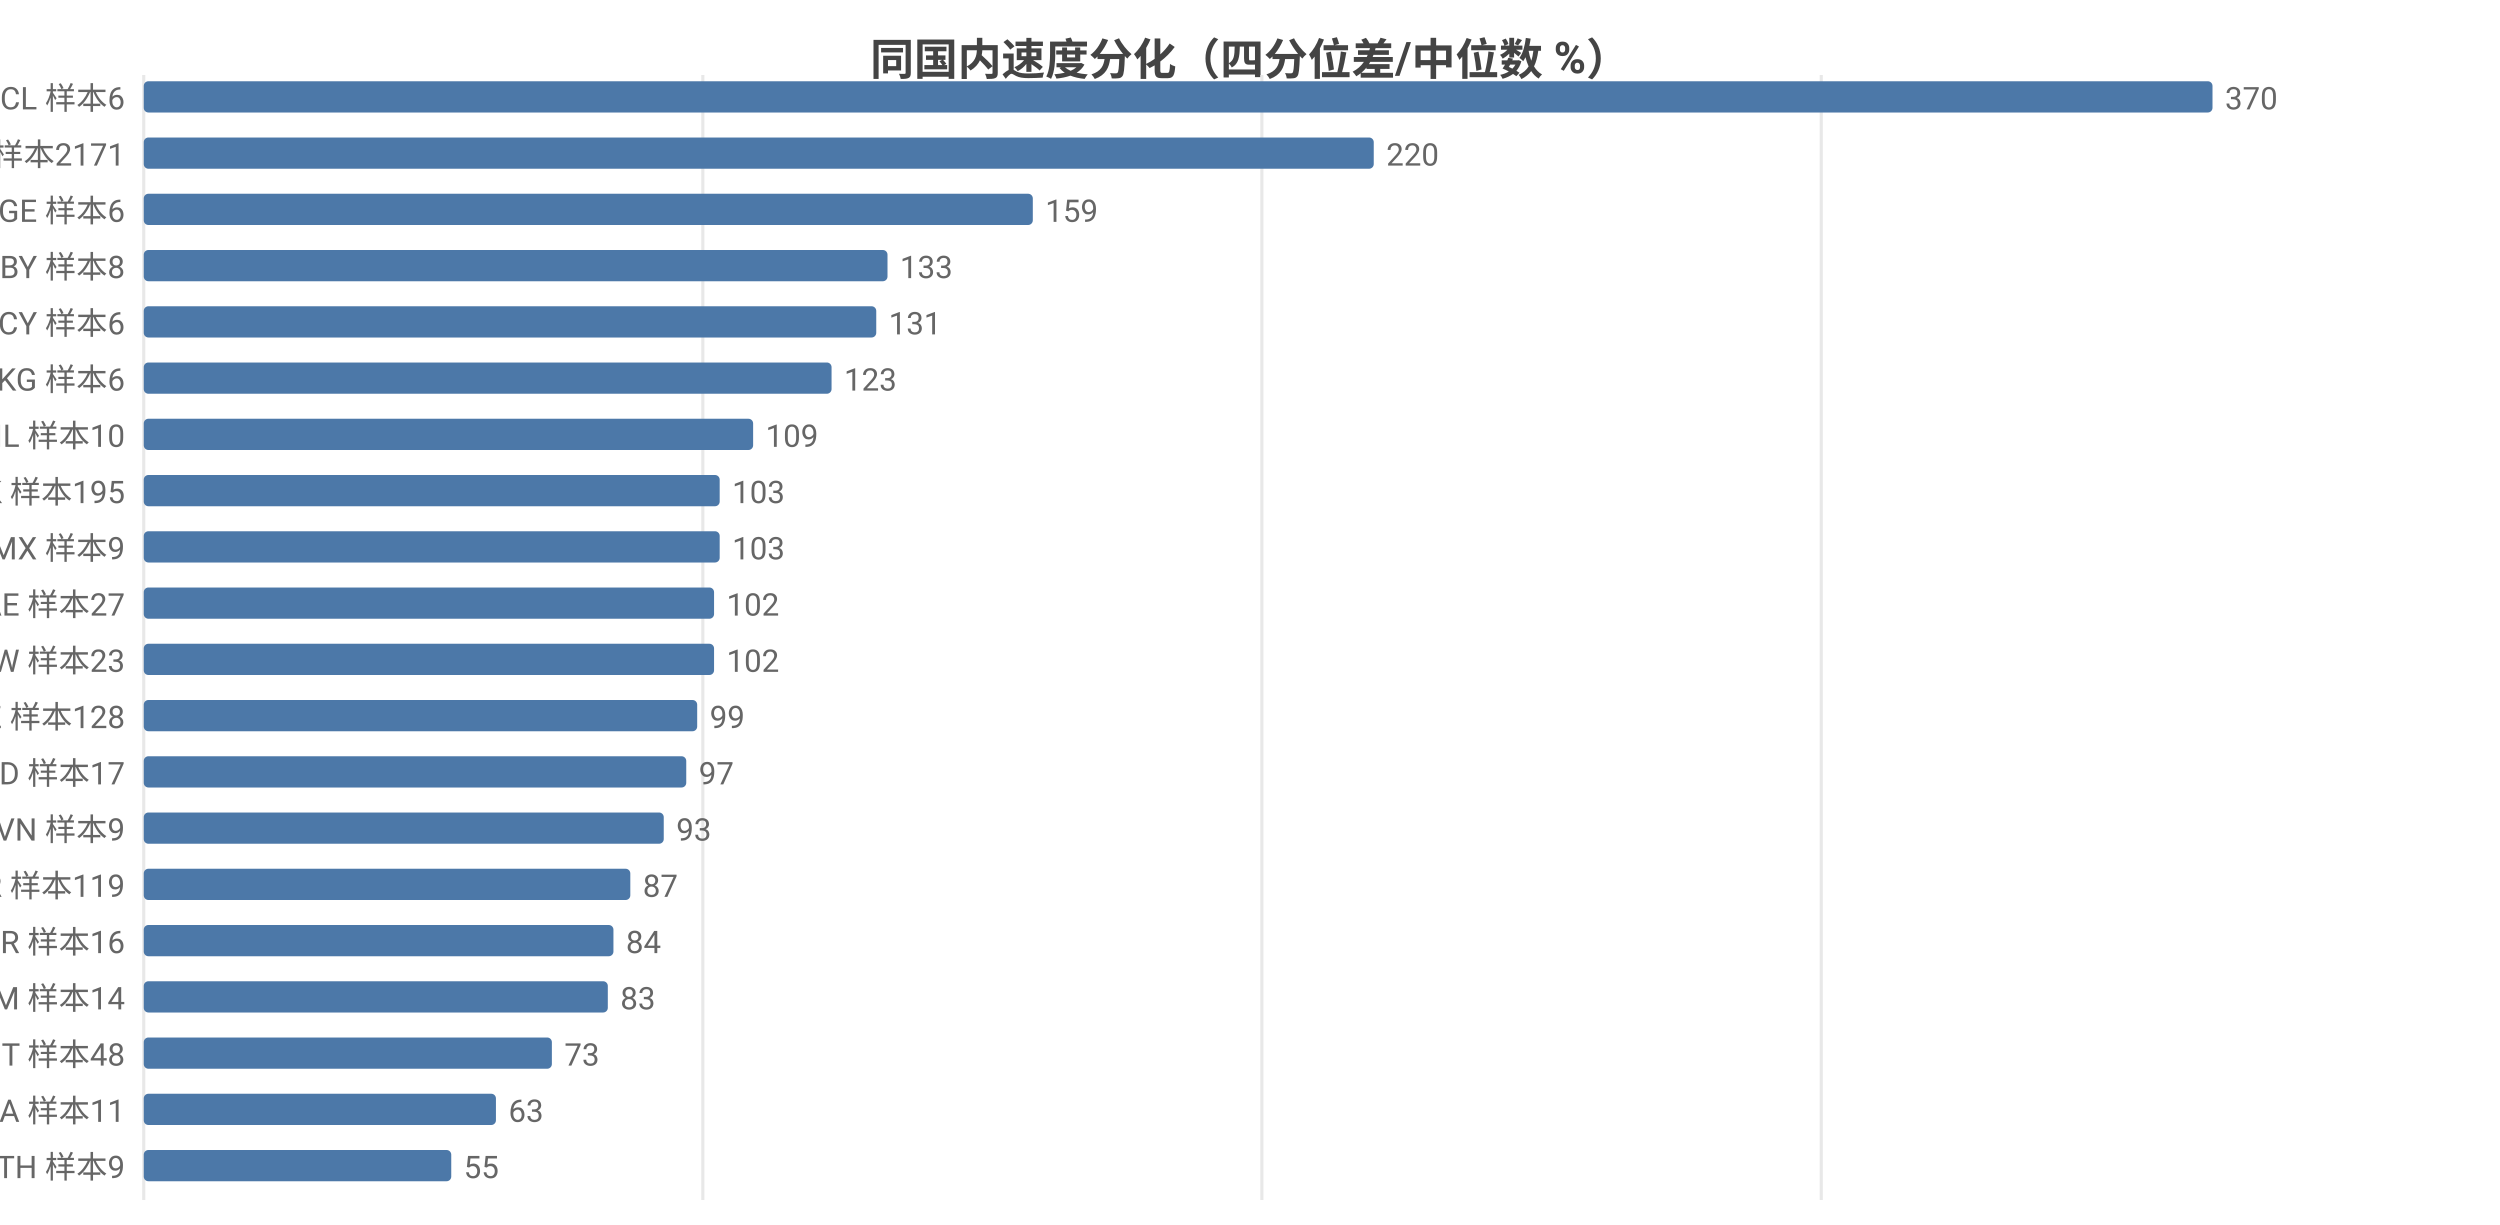
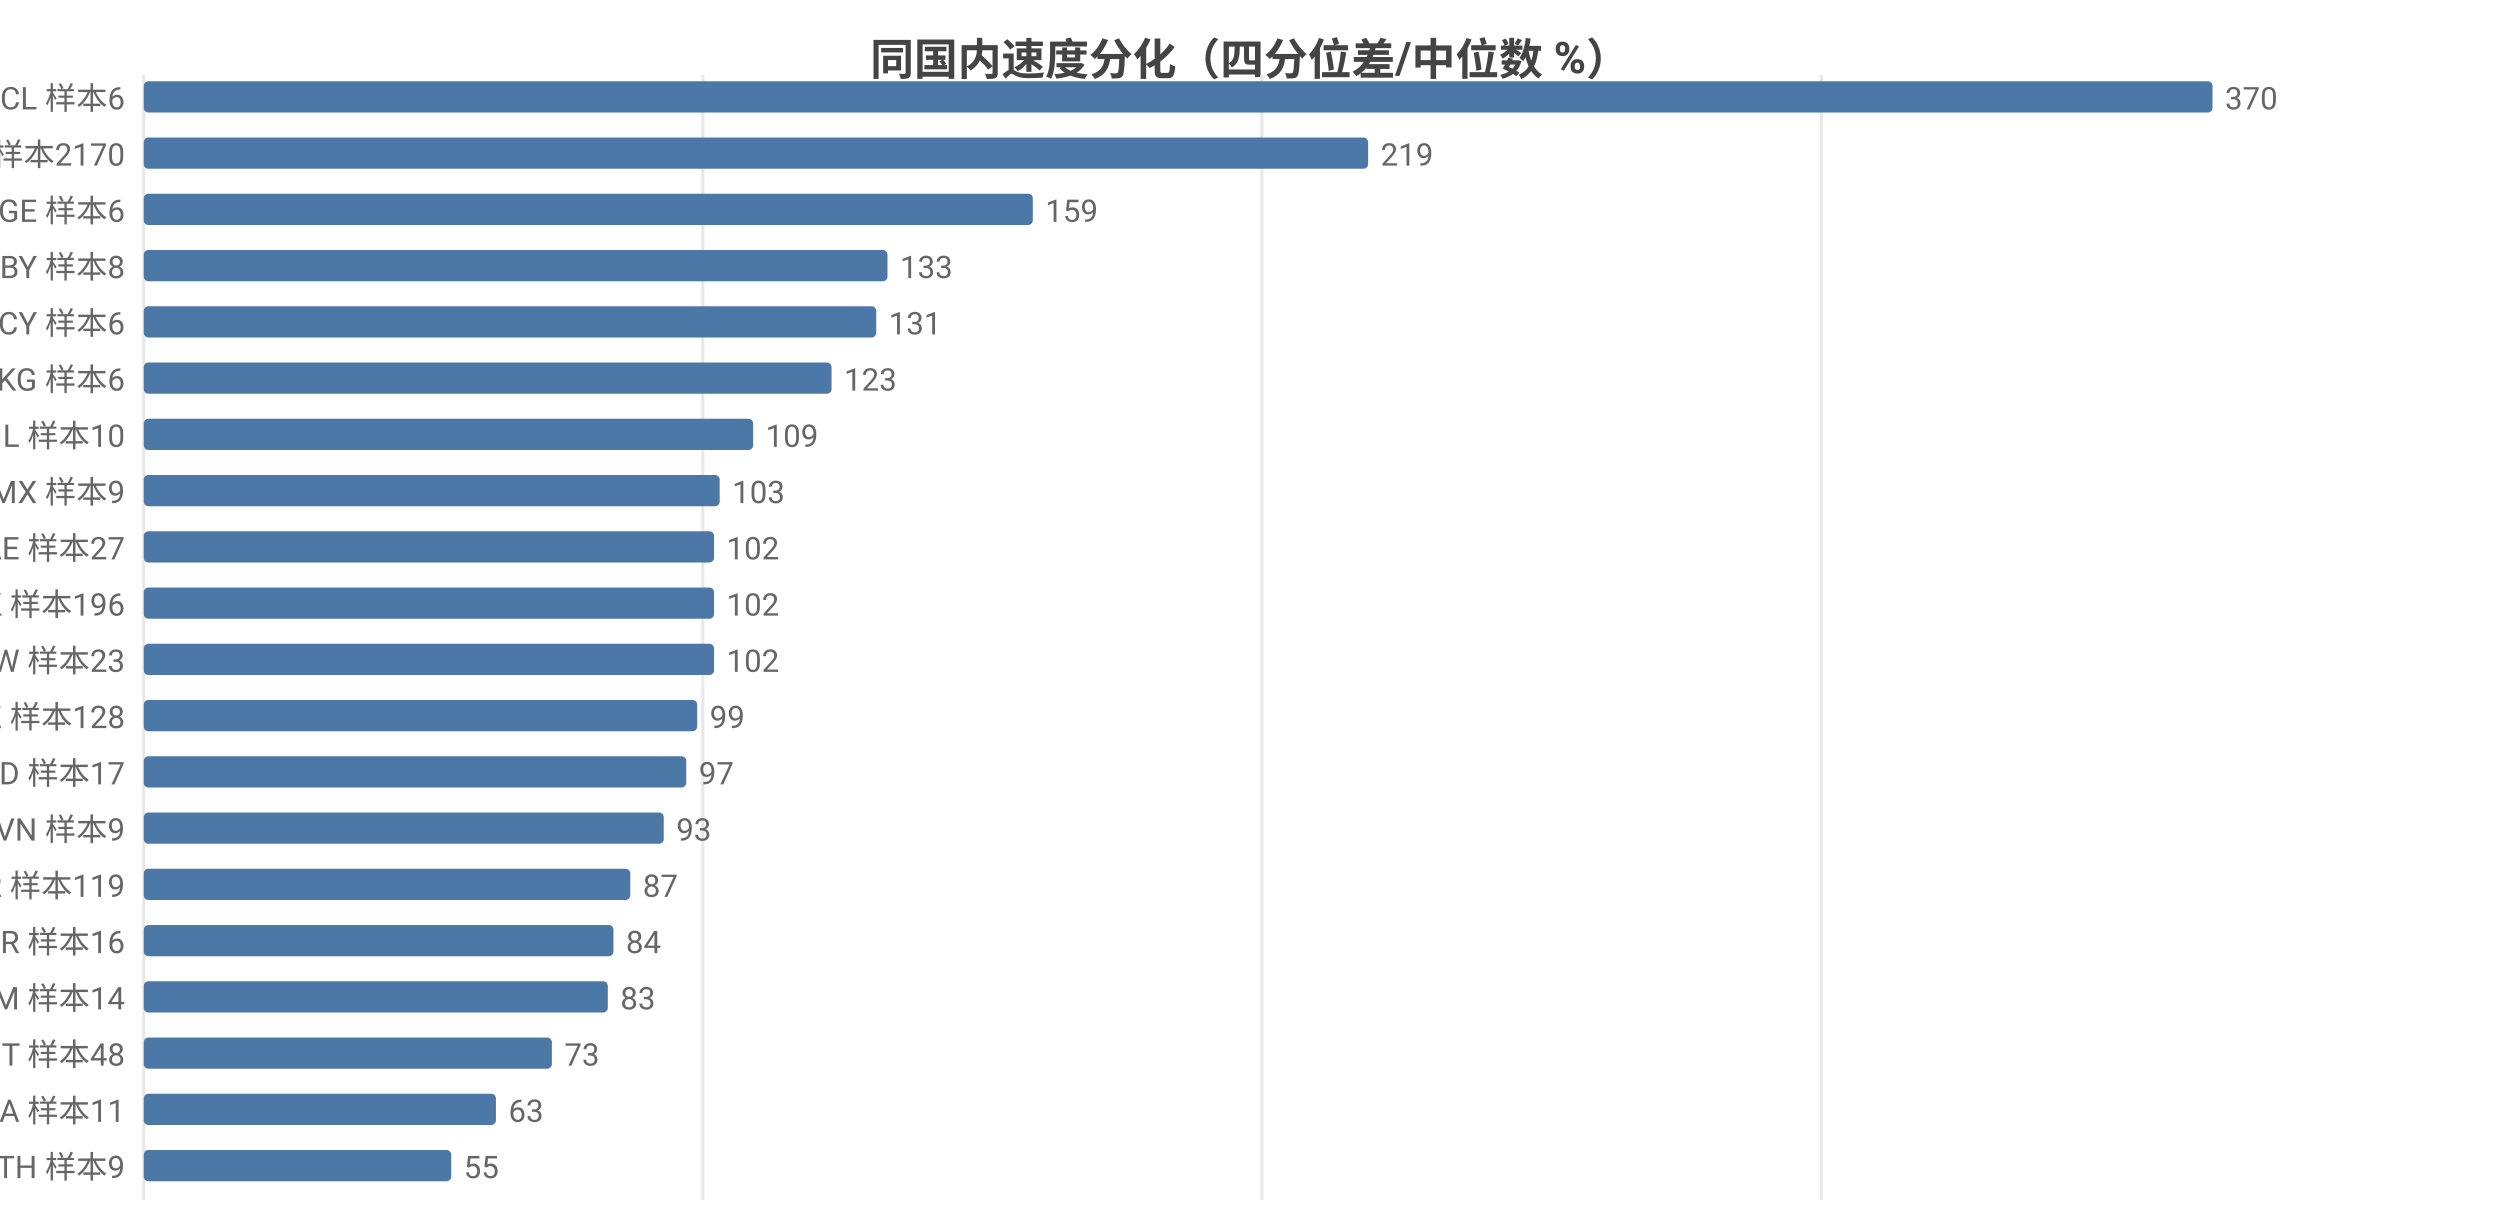
<svg xmlns="http://www.w3.org/2000/svg" width="800" height="392" viewBox="0 0 800 392">
  <rect width="800" height="392" fill="#ffffff" />
  <style>text{font-family:system-ui,-apple-system,'Segoe UI',Roboto,'PingFang SC','Microsoft YaHei','Noto Sans CJK SC',sans-serif}.g{stroke:#e8e8e8;stroke-width:1}.a{stroke:#999;stroke-width:1}.t{font-size:10px;fill:#666}.m{font-size:10px;text-anchor:middle;fill:#666}.e{font-size:10px;text-anchor:end;fill:#666}.l{font-size:11px;fill:#333}.tt{font-size:14px;font-weight:600;text-anchor:middle;fill:#444}.em{font-size:13px;text-anchor:middle;fill:#999}</style>
  <text class="tt" x="400.0" y="24">同国内速度分化（四分位差/中位数 %）</text>
  <line class="g" x1="46" y1="24" x2="46" y2="384" />
  <line class="g" x1="224.9" y1="24" x2="224.9" y2="384" />
  <line class="g" x1="403.8" y1="24" x2="403.8" y2="384" />
  <line class="g" x1="582.8" y1="24" x2="582.8" y2="384" />
  <text class="e" x="40" y="35">CL 样本6</text>
  <rect x="46" y="26" width="662" height="10" fill="#4c78a8" rx="1.5" />
  <text class="t" x="712" y="35">370</text>
-   <text class="e" x="40" y="53">US 样本2171</text>
-   <rect x="46" y="44" width="393.6" height="10" fill="#4c78a8" rx="1.5" />
-   <text class="t" x="443.6" y="53">220</text>
+   <text class="e" x="40" y="53">US 样本2170</text>
+   <rect x="46" y="44" width="391.8" height="10" fill="#4c78a8" rx="1.5" />
+   <text class="t" x="441.8" y="53">219</text>
  <text class="e" x="40" y="71">GE 样本6</text>
  <rect x="46" y="62" width="284.5" height="10" fill="#4c78a8" rx="1.5" />
  <text class="t" x="334.5" y="71">159</text>
  <text class="e" x="40" y="89">BY 样本8</text>
  <rect x="46" y="80" width="238.0" height="10" fill="#4c78a8" rx="1.5" />
  <text class="t" x="288.0" y="89">133</text>
  <text class="e" x="40" y="107">CY 样本6</text>
  <rect x="46" y="98" width="234.4" height="10" fill="#4c78a8" rx="1.5" />
  <text class="t" x="284.4" y="107">131</text>
  <text class="e" x="40" y="125">KG 样本6</text>
  <rect x="46" y="116" width="220.1" height="10" fill="#4c78a8" rx="1.5" />
  <text class="t" x="270.1" y="125">123</text>
  <text class="e" x="40" y="143">IL 样本10</text>
  <rect x="46" y="134" width="195.0" height="10" fill="#4c78a8" rx="1.5" />
  <text class="t" x="245.0" y="143">109</text>
-   <text class="e" x="40" y="161">HK 样本195</text>
+   <text class="e" x="40" y="161">MX 样本9</text>
  <rect x="46" y="152" width="184.3" height="10" fill="#4c78a8" rx="1.5" />
  <text class="t" x="234.3" y="161">103</text>
-   <text class="e" x="40" y="179">MX 样本9</text>
-   <rect x="46" y="170" width="184.3" height="10" fill="#4c78a8" rx="1.5" />
-   <text class="t" x="234.3" y="179">103</text>
-   <text class="e" x="40" y="197">AE 样本27</text>
+   <text class="e" x="40" y="179">AE 样本27</text>
+   <rect x="46" y="170" width="182.5" height="10" fill="#4c78a8" rx="1.5" />
+   <text class="t" x="232.5" y="179">102</text>
+   <text class="e" x="40" y="197">HK 样本196</text>
  <rect x="46" y="188" width="182.5" height="10" fill="#4c78a8" rx="1.5" />
  <text class="t" x="232.5" y="197">102</text>
  <text class="e" x="40" y="215">TW 样本23</text>
  <rect x="46" y="206" width="182.5" height="10" fill="#4c78a8" rx="1.5" />
  <text class="t" x="232.5" y="215">102</text>
  <text class="e" x="40" y="233">KZ 样本128</text>
  <rect x="46" y="224" width="177.1" height="10" fill="#4c78a8" rx="1.5" />
  <text class="t" x="227.1" y="233">99</text>
  <text class="e" x="40" y="251">MD 样本17</text>
  <rect x="46" y="242" width="173.6" height="10" fill="#4c78a8" rx="1.5" />
  <text class="t" x="223.6" y="251">97</text>
  <text class="e" x="40" y="269">VN 样本9</text>
  <rect x="46" y="260" width="166.4" height="10" fill="#4c78a8" rx="1.5" />
  <text class="t" x="216.4" y="269">93</text>
  <text class="e" x="40" y="287">KR 样本119</text>
  <rect x="46" y="278" width="155.7" height="10" fill="#4c78a8" rx="1.5" />
  <text class="t" x="205.7" y="287">87</text>
  <text class="e" x="40" y="305">BR 样本16</text>
  <rect x="46" y="296" width="150.3" height="10" fill="#4c78a8" rx="1.5" />
  <text class="t" x="200.3" y="305">84</text>
  <text class="e" x="40" y="323">AM 样本14</text>
  <rect x="46" y="314" width="148.5" height="10" fill="#4c78a8" rx="1.5" />
  <text class="t" x="198.5" y="323">83</text>
  <text class="e" x="40" y="341">IT 样本48</text>
  <rect x="46" y="332" width="130.6" height="10" fill="#4c78a8" rx="1.5" />
  <text class="t" x="180.6" y="341">73</text>
  <text class="e" x="40" y="359">SA 样本11</text>
  <rect x="46" y="350" width="112.7" height="10" fill="#4c78a8" rx="1.5" />
  <text class="t" x="162.7" y="359">63</text>
  <text class="e" x="40" y="377">TH 样本9</text>
  <rect x="46" y="368" width="98.4" height="10" fill="#4c78a8" rx="1.5" />
  <text class="t" x="148.4" y="377">55</text>
</svg>
